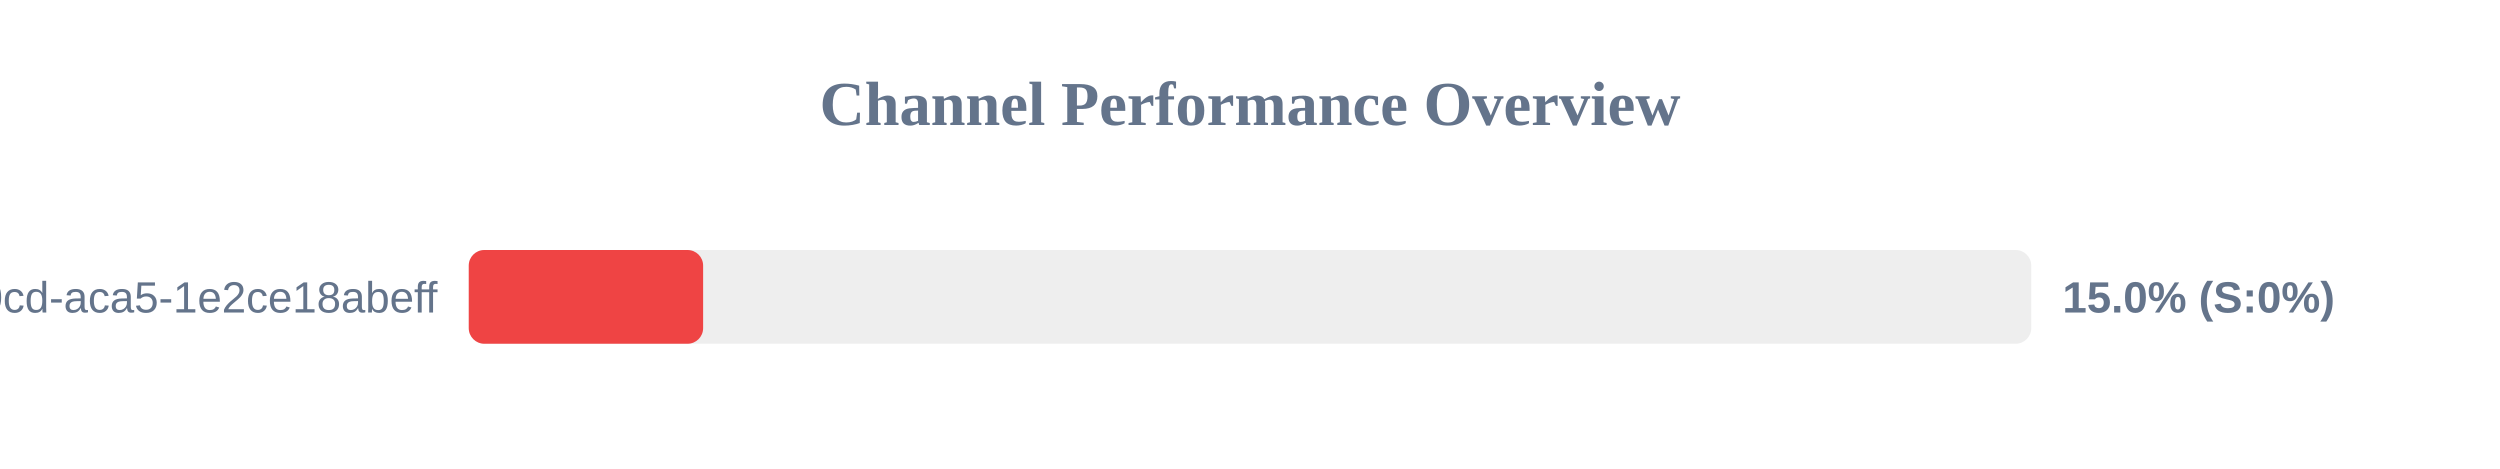
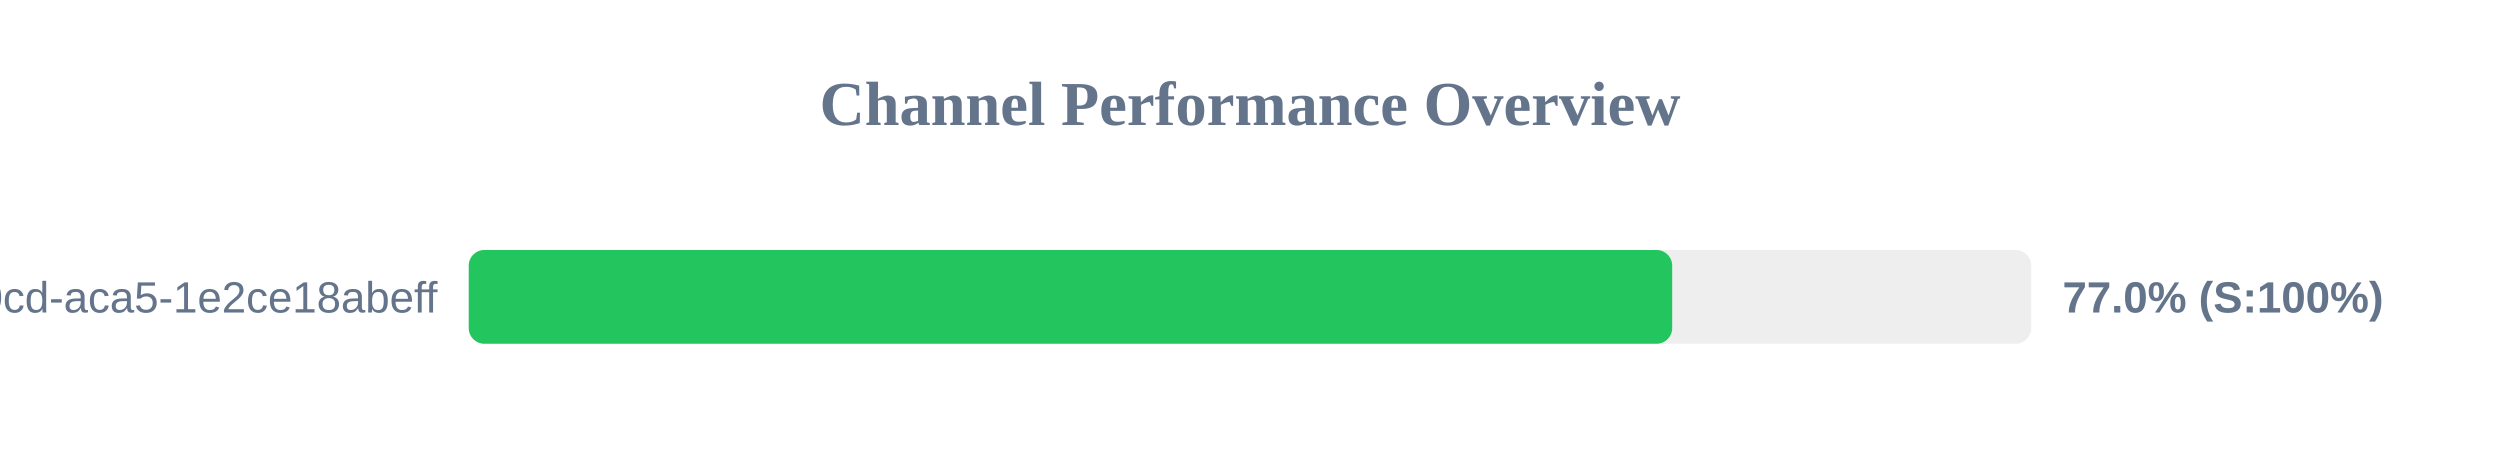
<svg xmlns="http://www.w3.org/2000/svg" width="800" height="150" version="1.1">
  <style>
        .row { font: 14px Arial; fill: #64748b; }
        .score { font: bold 14px Arial; fill: #64748b; }
    </style>
  <text x="400" y="40" text-anchor="middle" font-size="20px" font-weight="bold" fill="#64748b">Channel Performance Overview</text>
  <rect x="150" y="80" width="500" height="30" fill="#eee" rx="5" />
-   <rect x="150" y="80" width="75.0" height="30" fill="#ef4444" rx="5" />
+   <rect x="150" y="80" width="385.1" height="30" fill="#22c55e" rx="5" />
  <text x="140" y="100" text-anchor="end" class="row">?uuid=ebbeef45-0fd8-40cd-aca5-1e2ce18abeff</text>
-   <text x="660" y="100" text-anchor="start" class="score">15.0% (S:0%)</text>
+   <text x="660" y="100" text-anchor="start" class="score">77.0% (S:100%)</text>
</svg>
